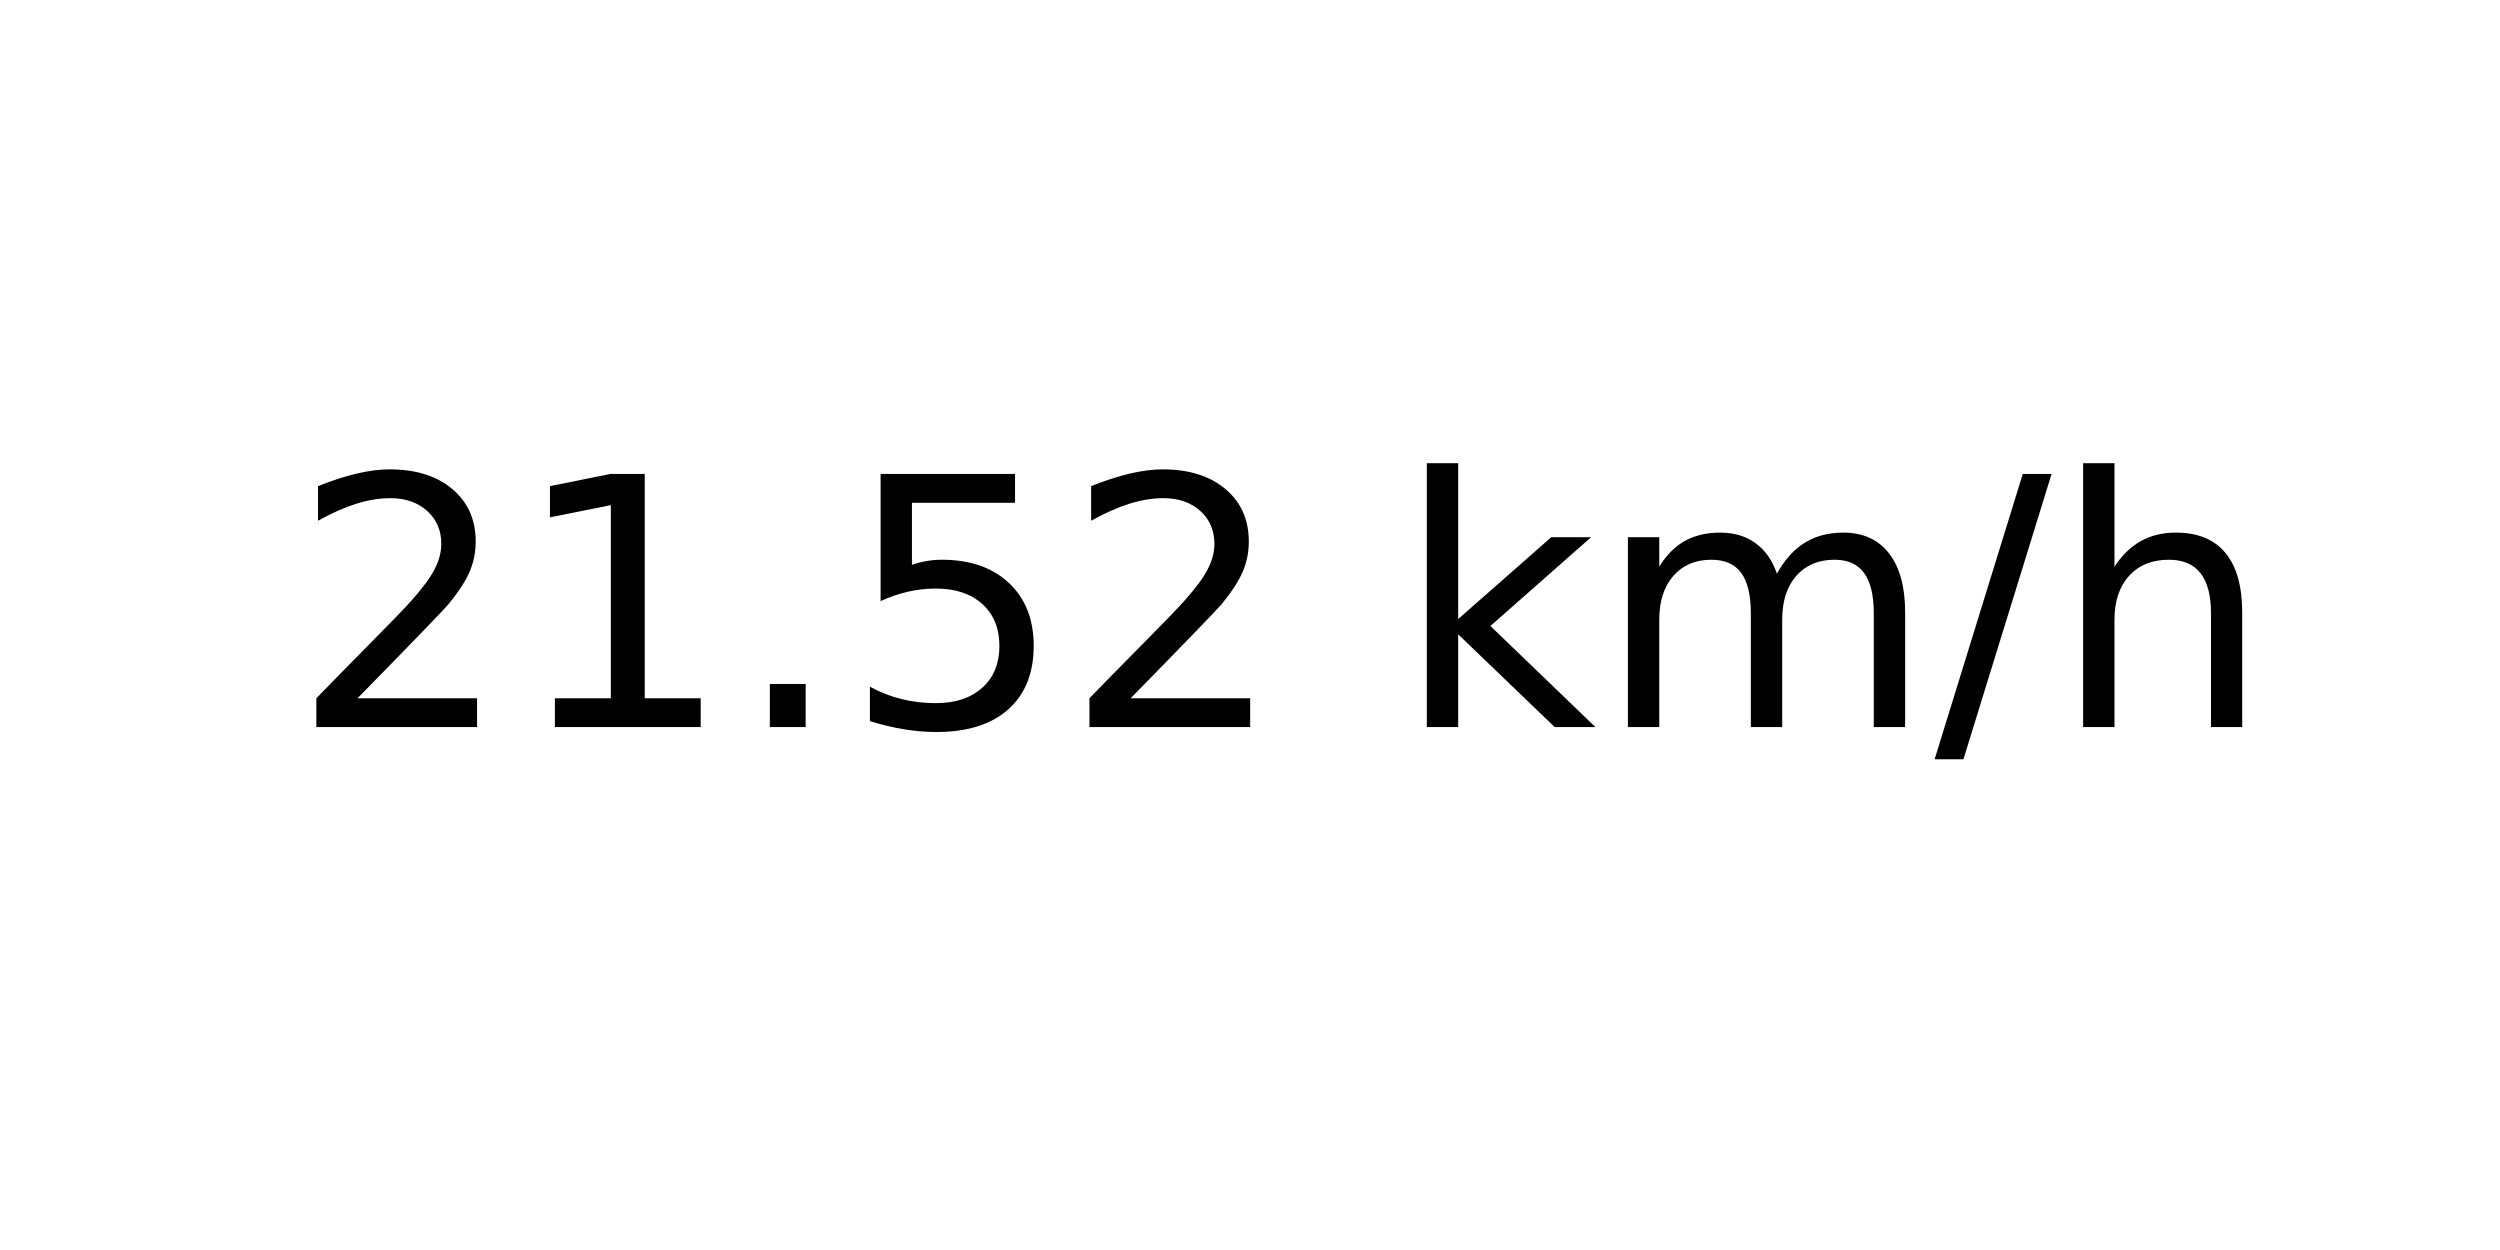
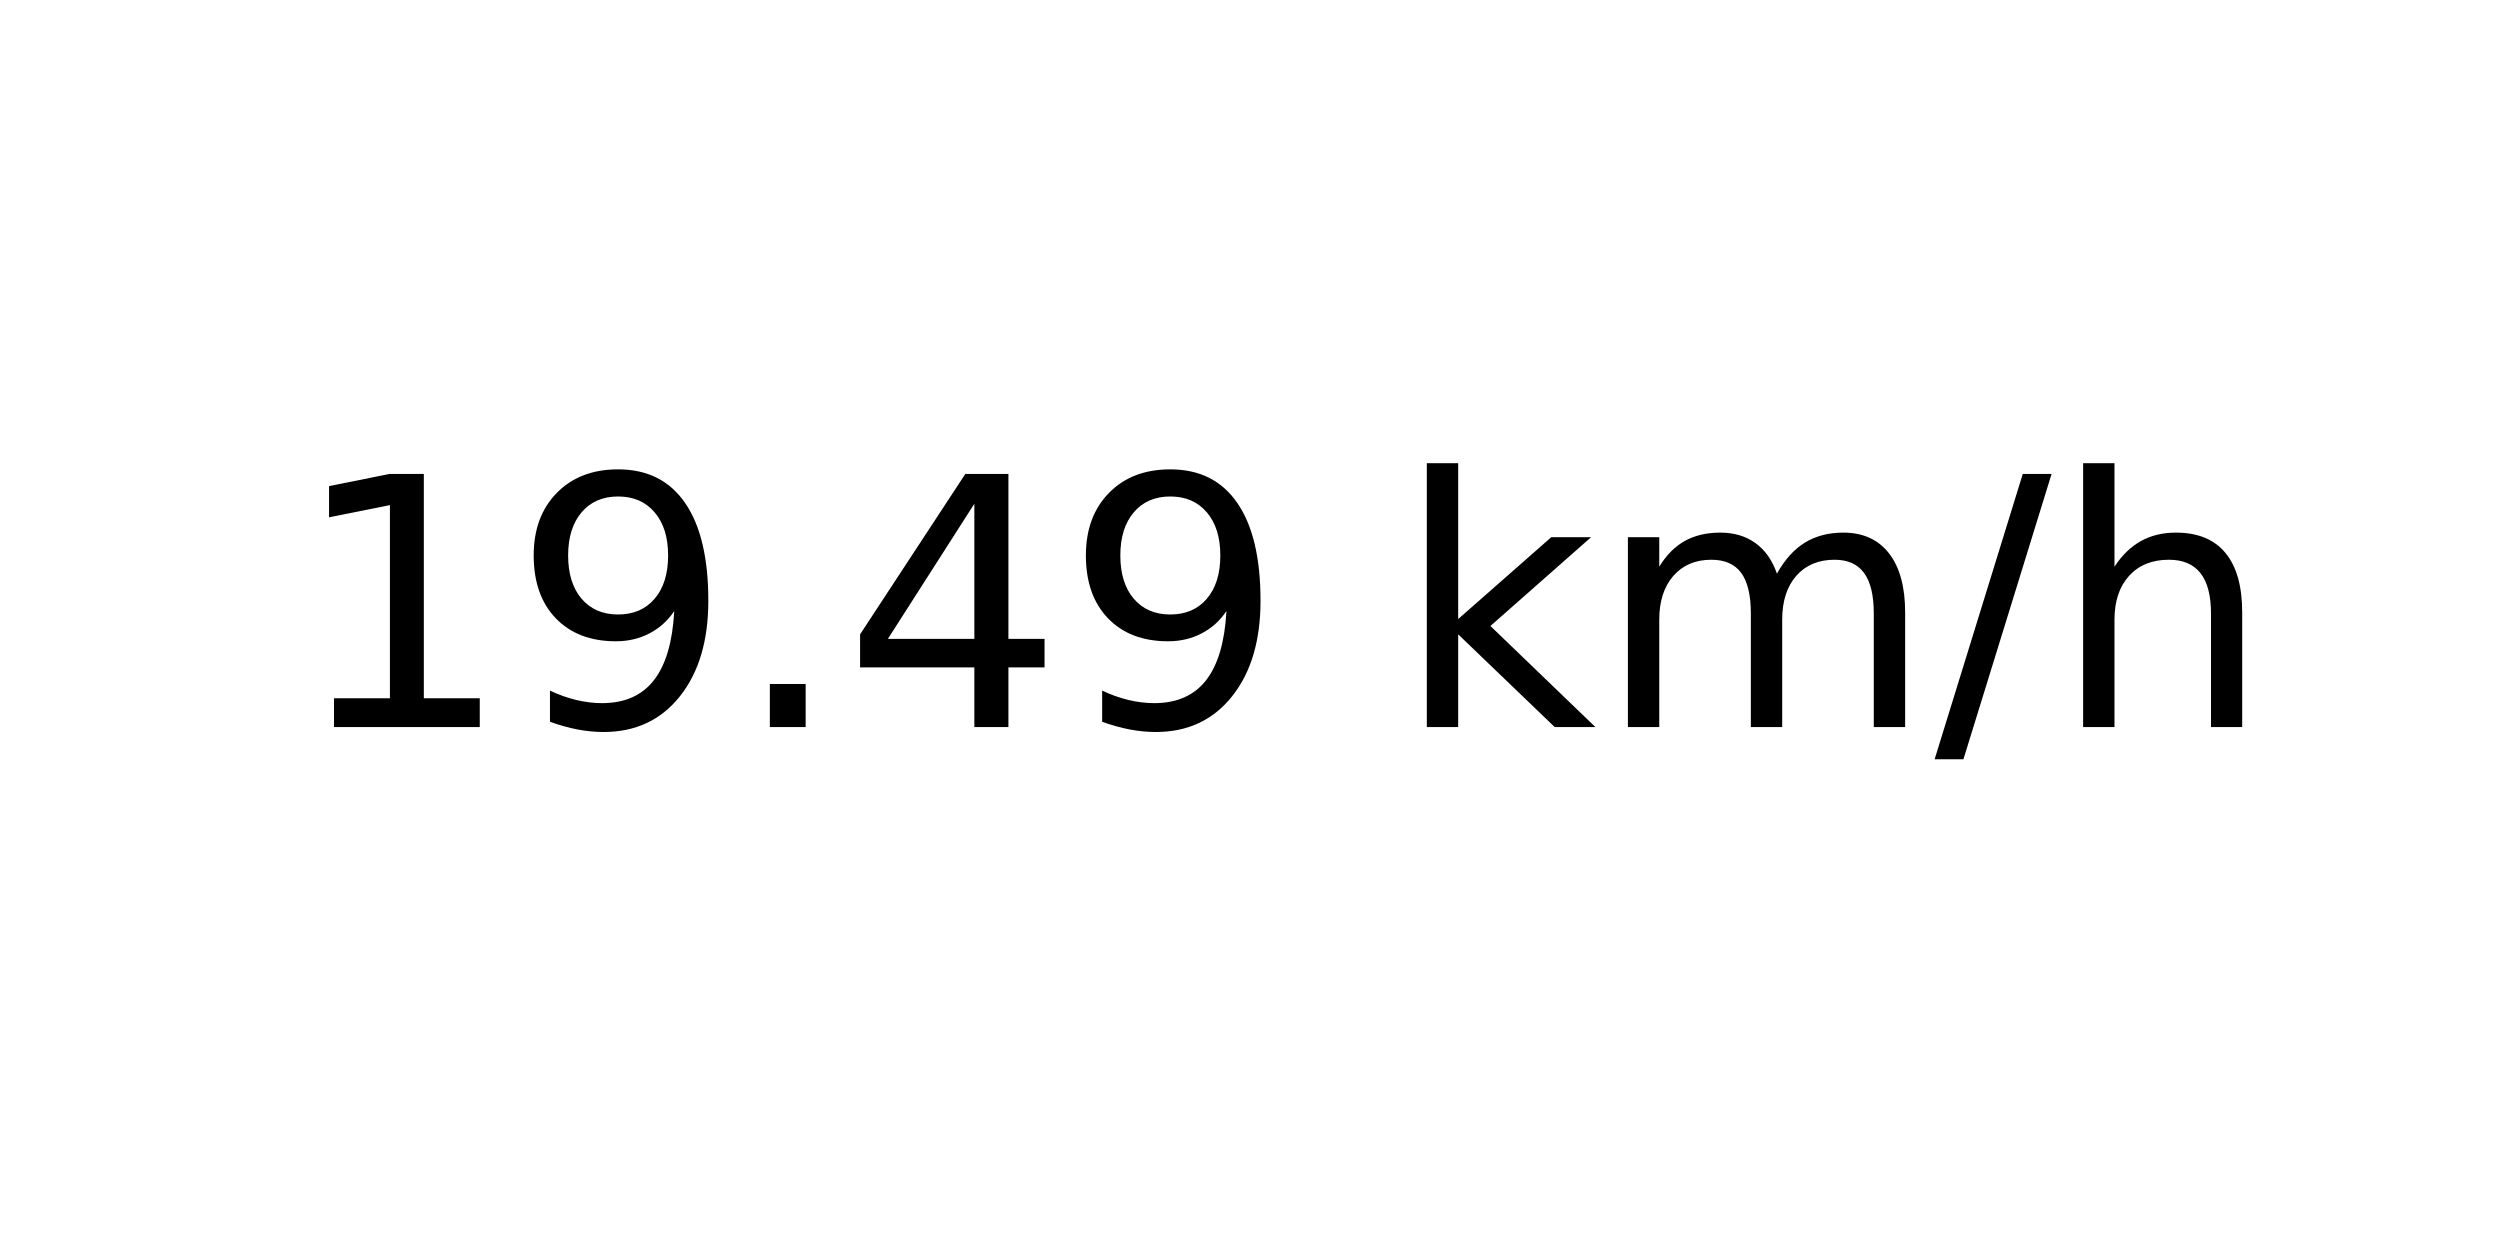
<svg xmlns="http://www.w3.org/2000/svg" xmlns:xlink="http://www.w3.org/1999/xlink" width="72pt" height="36pt" viewBox="0 0 72 36" version="1.1">
  <defs>
    <style type="text/css">*{stroke-linejoin: round; stroke-linecap: butt}</style>
  </defs>
  <g id="figure_1">
    <g id="axes_1">
      <g id="text_1">
        <g transform="translate(8.378125 20.93937) scale(0.1 -0.1)">
          <defs>
-             <path id="DejaVuSans-32" d="M 1228 531  L 3431 531  L 3431 0  L 469 0  L 469 531  Q 828 903 1448 1529  Q 2069 2156 2228 2338  Q 2531 2678 2651 2914  Q 2772 3150 2772 3378  Q 2772 3750 2511 3984  Q 2250 4219 1831 4219  Q 1534 4219 1204 4116  Q 875 4013 500 3803  L 500 4441  Q 881 4594 1212 4672  Q 1544 4750 1819 4750  Q 2544 4750 2975 4387  Q 3406 4025 3406 3419  Q 3406 3131 3298 2873  Q 3191 2616 2906 2266  Q 2828 2175 2409 1742  Q 1991 1309 1228 531  z " transform="scale(0.015625)" />
            <path id="DejaVuSans-31" d="M 794 531  L 1825 531  L 1825 4091  L 703 3866  L 703 4441  L 1819 4666  L 2450 4666  L 2450 531  L 3481 531  L 3481 0  L 794 0  L 794 531  z " transform="scale(0.015625)" />
+             <path id="DejaVuSans-39" d="M 703 97  L 703 672  Q 941 559 1184 500  Q 1428 441 1663 441  Q 2288 441 2617 861  Q 2947 1281 2994 2138  Q 2813 1869 2534 1725  Q 2256 1581 1919 1581  Q 1219 1581 811 2004  Q 403 2428 403 3163  Q 403 3881 828 4315  Q 1253 4750 1959 4750  Q 2769 4750 3195 4129  Q 3622 3509 3622 2328  Q 3622 1225 3098 567  Q 2575 -91 1691 -91  Q 1453 -91 1209 -44  Q 966 3 703 97  z M 1959 2075  Q 2384 2075 2632 2365  Q 2881 2656 2881 3163  Q 2881 3666 2632 3958  Q 2384 4250 1959 4250  Q 1534 4250 1286 3958  Q 1038 3666 1038 3163  Q 1038 2656 1286 2365  Q 1534 2075 1959 2075  z " transform="scale(0.015625)" />
            <path id="DejaVuSans-2e" d="M 684 794  L 1344 794  L 1344 0  L 684 0  L 684 794  z " transform="scale(0.015625)" />
-             <path id="DejaVuSans-35" d="M 691 4666  L 3169 4666  L 3169 4134  L 1269 4134  L 1269 2991  Q 1406 3038 1543 3061  Q 1681 3084 1819 3084  Q 2600 3084 3056 2656  Q 3513 2228 3513 1497  Q 3513 744 3044 326  Q 2575 -91 1722 -91  Q 1428 -91 1123 -41  Q 819 9 494 109  L 494 744  Q 775 591 1075 516  Q 1375 441 1709 441  Q 2250 441 2565 725  Q 2881 1009 2881 1497  Q 2881 1984 2565 2268  Q 2250 2553 1709 2553  Q 1456 2553 1204 2497  Q 953 2441 691 2322  L 691 4666  z " transform="scale(0.015625)" />
+             <path id="DejaVuSans-34" d="M 2419 4116  L 825 1625  L 2419 1625  L 2419 4116  z M 2253 4666  L 3047 4666  L 3047 1625  L 3713 1625  L 3713 1100  L 3047 1100  L 3047 0  L 2419 0  L 2419 1100  L 313 1100  L 313 1709  L 2253 4666  z " transform="scale(0.015625)" />
            <path id="DejaVuSans-20" transform="scale(0.015625)" />
            <path id="DejaVuSans-6b" d="M 581 4863  L 1159 4863  L 1159 1991  L 2875 3500  L 3609 3500  L 1753 1863  L 3688 0  L 2938 0  L 1159 1709  L 1159 0  L 581 0  L 581 4863  z " transform="scale(0.015625)" />
            <path id="DejaVuSans-6d" d="M 3328 2828  Q 3544 3216 3844 3400  Q 4144 3584 4550 3584  Q 5097 3584 5394 3201  Q 5691 2819 5691 2113  L 5691 0  L 5113 0  L 5113 2094  Q 5113 2597 4934 2840  Q 4756 3084 4391 3084  Q 3944 3084 3684 2787  Q 3425 2491 3425 1978  L 3425 0  L 2847 0  L 2847 2094  Q 2847 2600 2669 2842  Q 2491 3084 2119 3084  Q 1678 3084 1418 2786  Q 1159 2488 1159 1978  L 1159 0  L 581 0  L 581 3500  L 1159 3500  L 1159 2956  Q 1356 3278 1631 3431  Q 1906 3584 2284 3584  Q 2666 3584 2933 3390  Q 3200 3197 3328 2828  z " transform="scale(0.015625)" />
            <path id="DejaVuSans-2f" d="M 1625 4666  L 2156 4666  L 531 -594  L 0 -594  L 1625 4666  z " transform="scale(0.015625)" />
            <path id="DejaVuSans-68" d="M 3513 2113  L 3513 0  L 2938 0  L 2938 2094  Q 2938 2591 2744 2837  Q 2550 3084 2163 3084  Q 1697 3084 1428 2787  Q 1159 2491 1159 1978  L 1159 0  L 581 0  L 581 4863  L 1159 4863  L 1159 2956  Q 1366 3272 1645 3428  Q 1925 3584 2291 3584  Q 2894 3584 3203 3211  Q 3513 2838 3513 2113  z " transform="scale(0.015625)" />
          </defs>
-           <use xlink:href="#DejaVuSans-32" />
-           <use xlink:href="#DejaVuSans-31" x="63.623" />
+           <use xlink:href="#DejaVuSans-31" />
+           <use xlink:href="#DejaVuSans-39" x="63.623" />
          <use xlink:href="#DejaVuSans-2e" x="127.246" />
-           <use xlink:href="#DejaVuSans-35" x="159.033" />
-           <use xlink:href="#DejaVuSans-32" x="222.656" />
+           <use xlink:href="#DejaVuSans-34" x="159.033" />
+           <use xlink:href="#DejaVuSans-39" x="222.656" />
          <use xlink:href="#DejaVuSans-20" x="286.279" />
          <use xlink:href="#DejaVuSans-6b" x="318.066" />
          <use xlink:href="#DejaVuSans-6d" x="375.977" />
          <use xlink:href="#DejaVuSans-2f" x="473.389" />
          <use xlink:href="#DejaVuSans-68" x="507.08" />
        </g>
      </g>
    </g>
  </g>
</svg>
